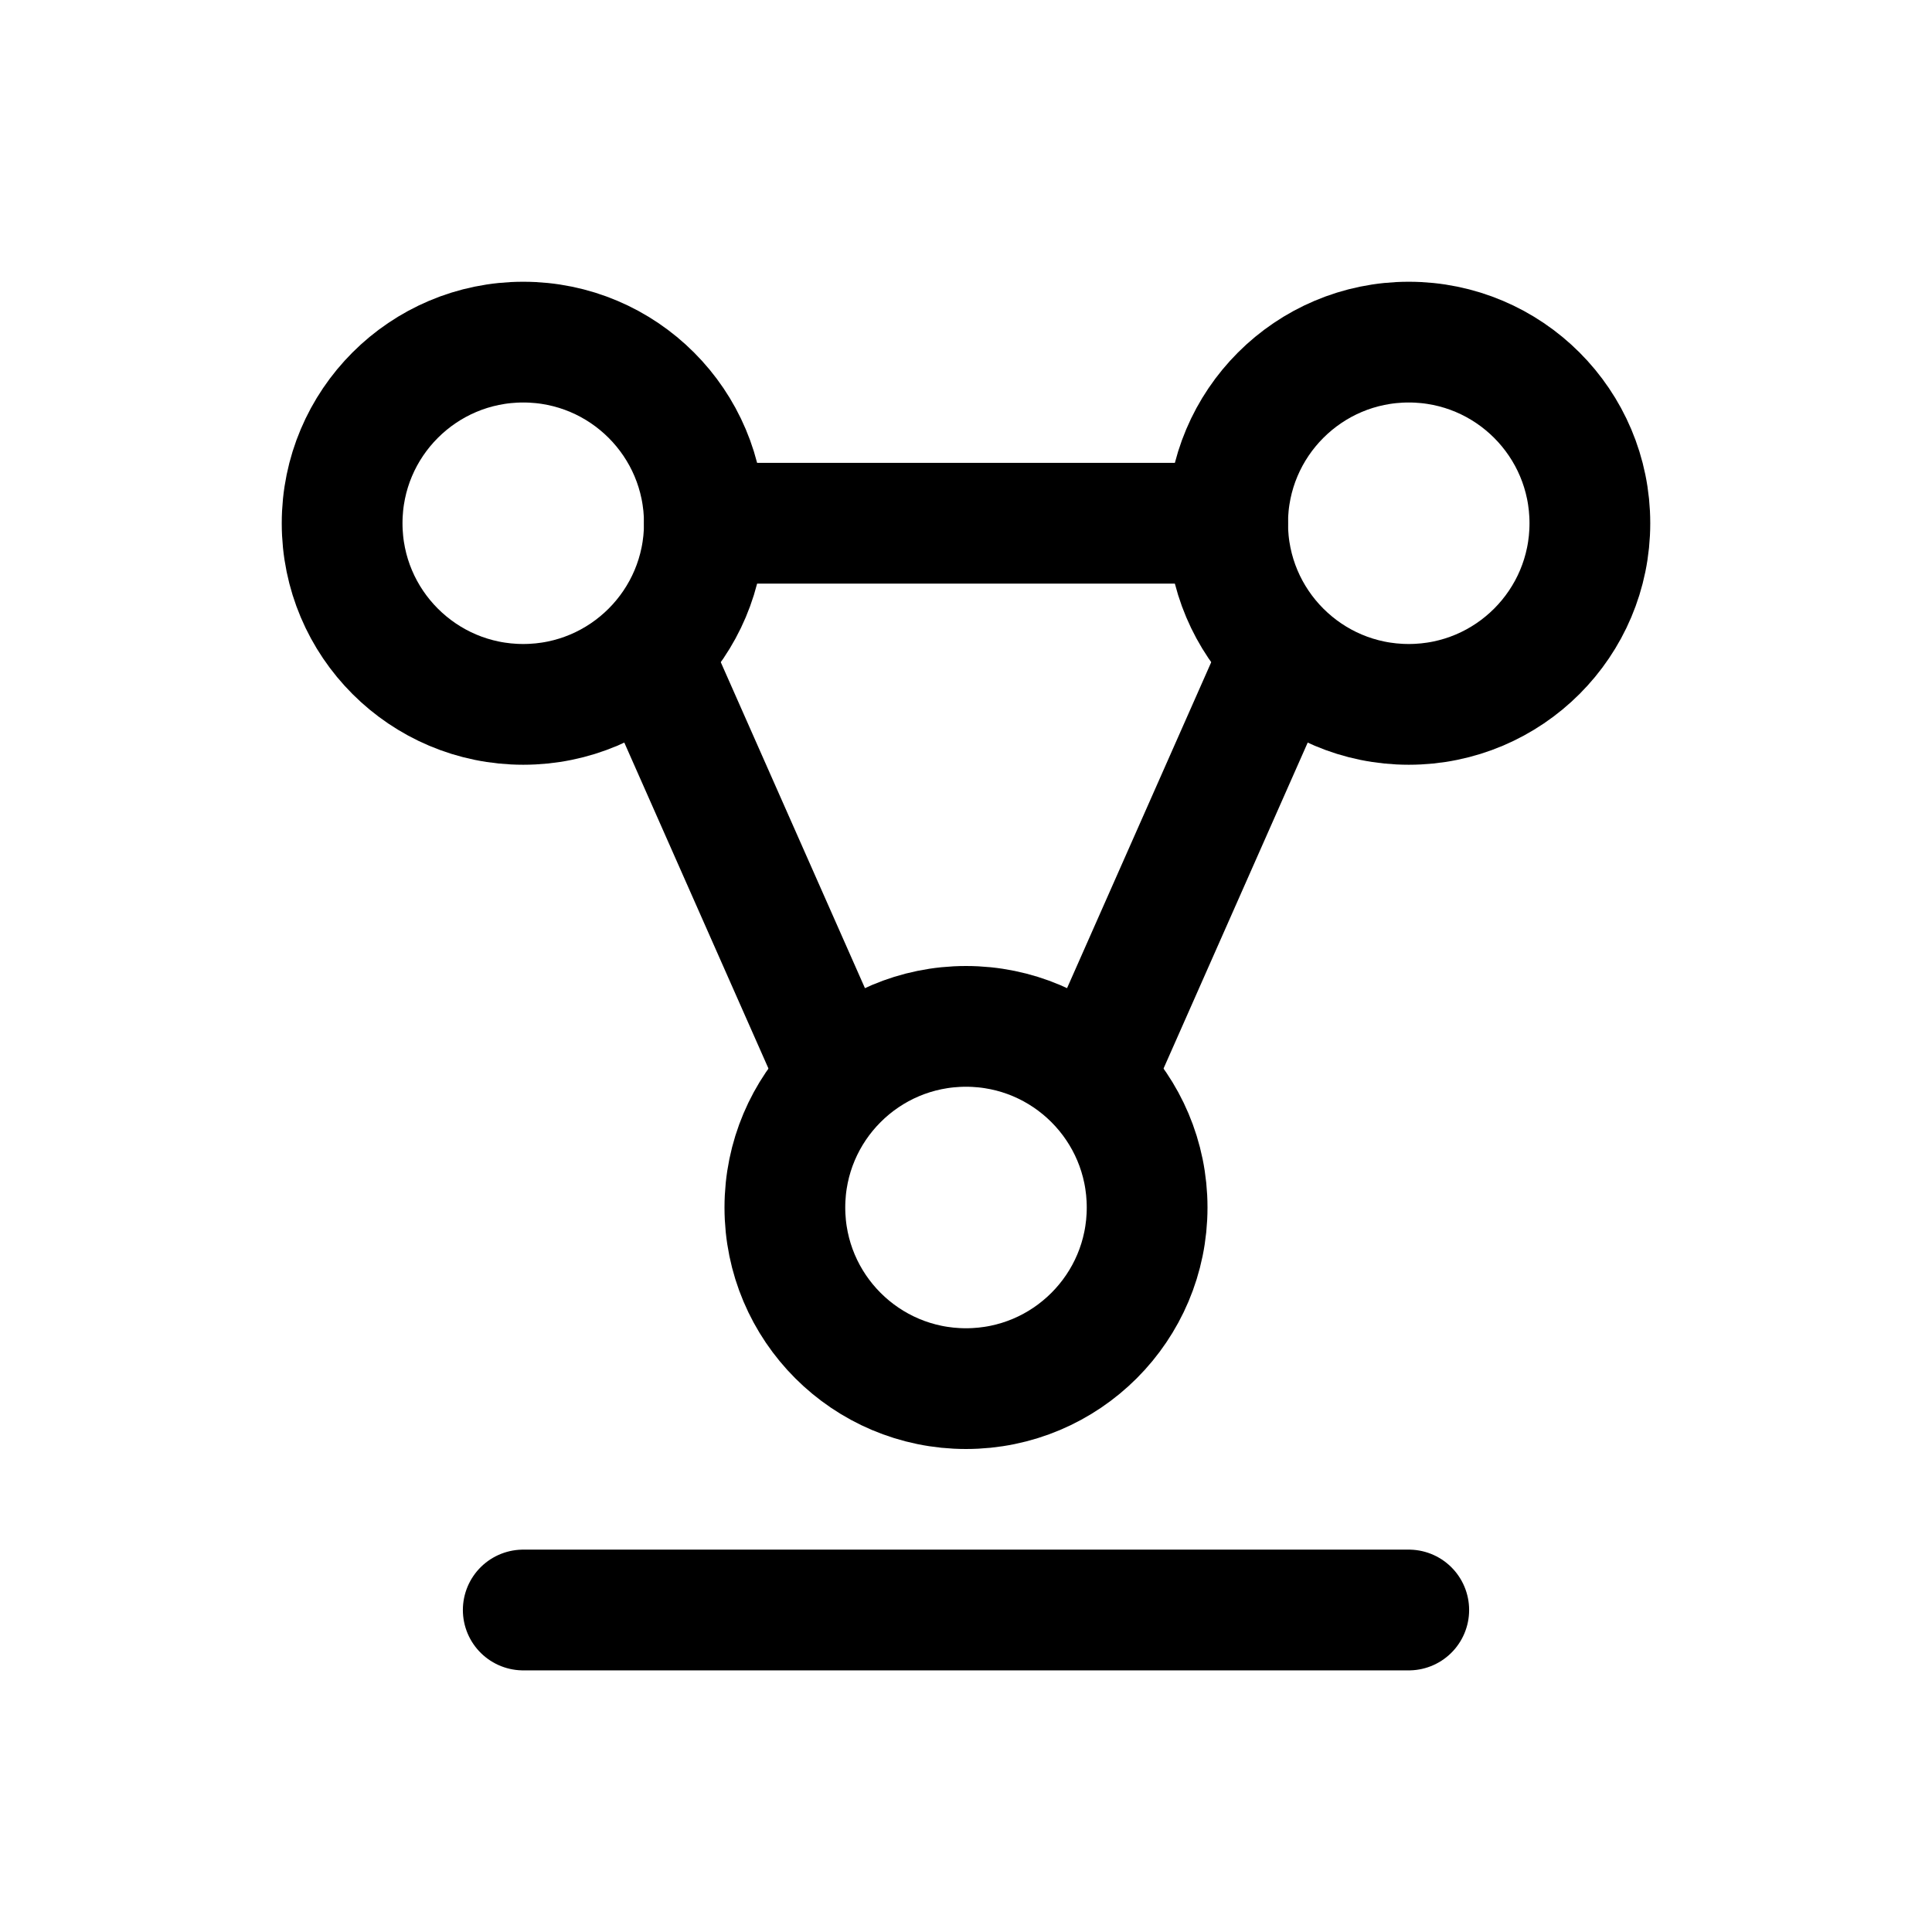
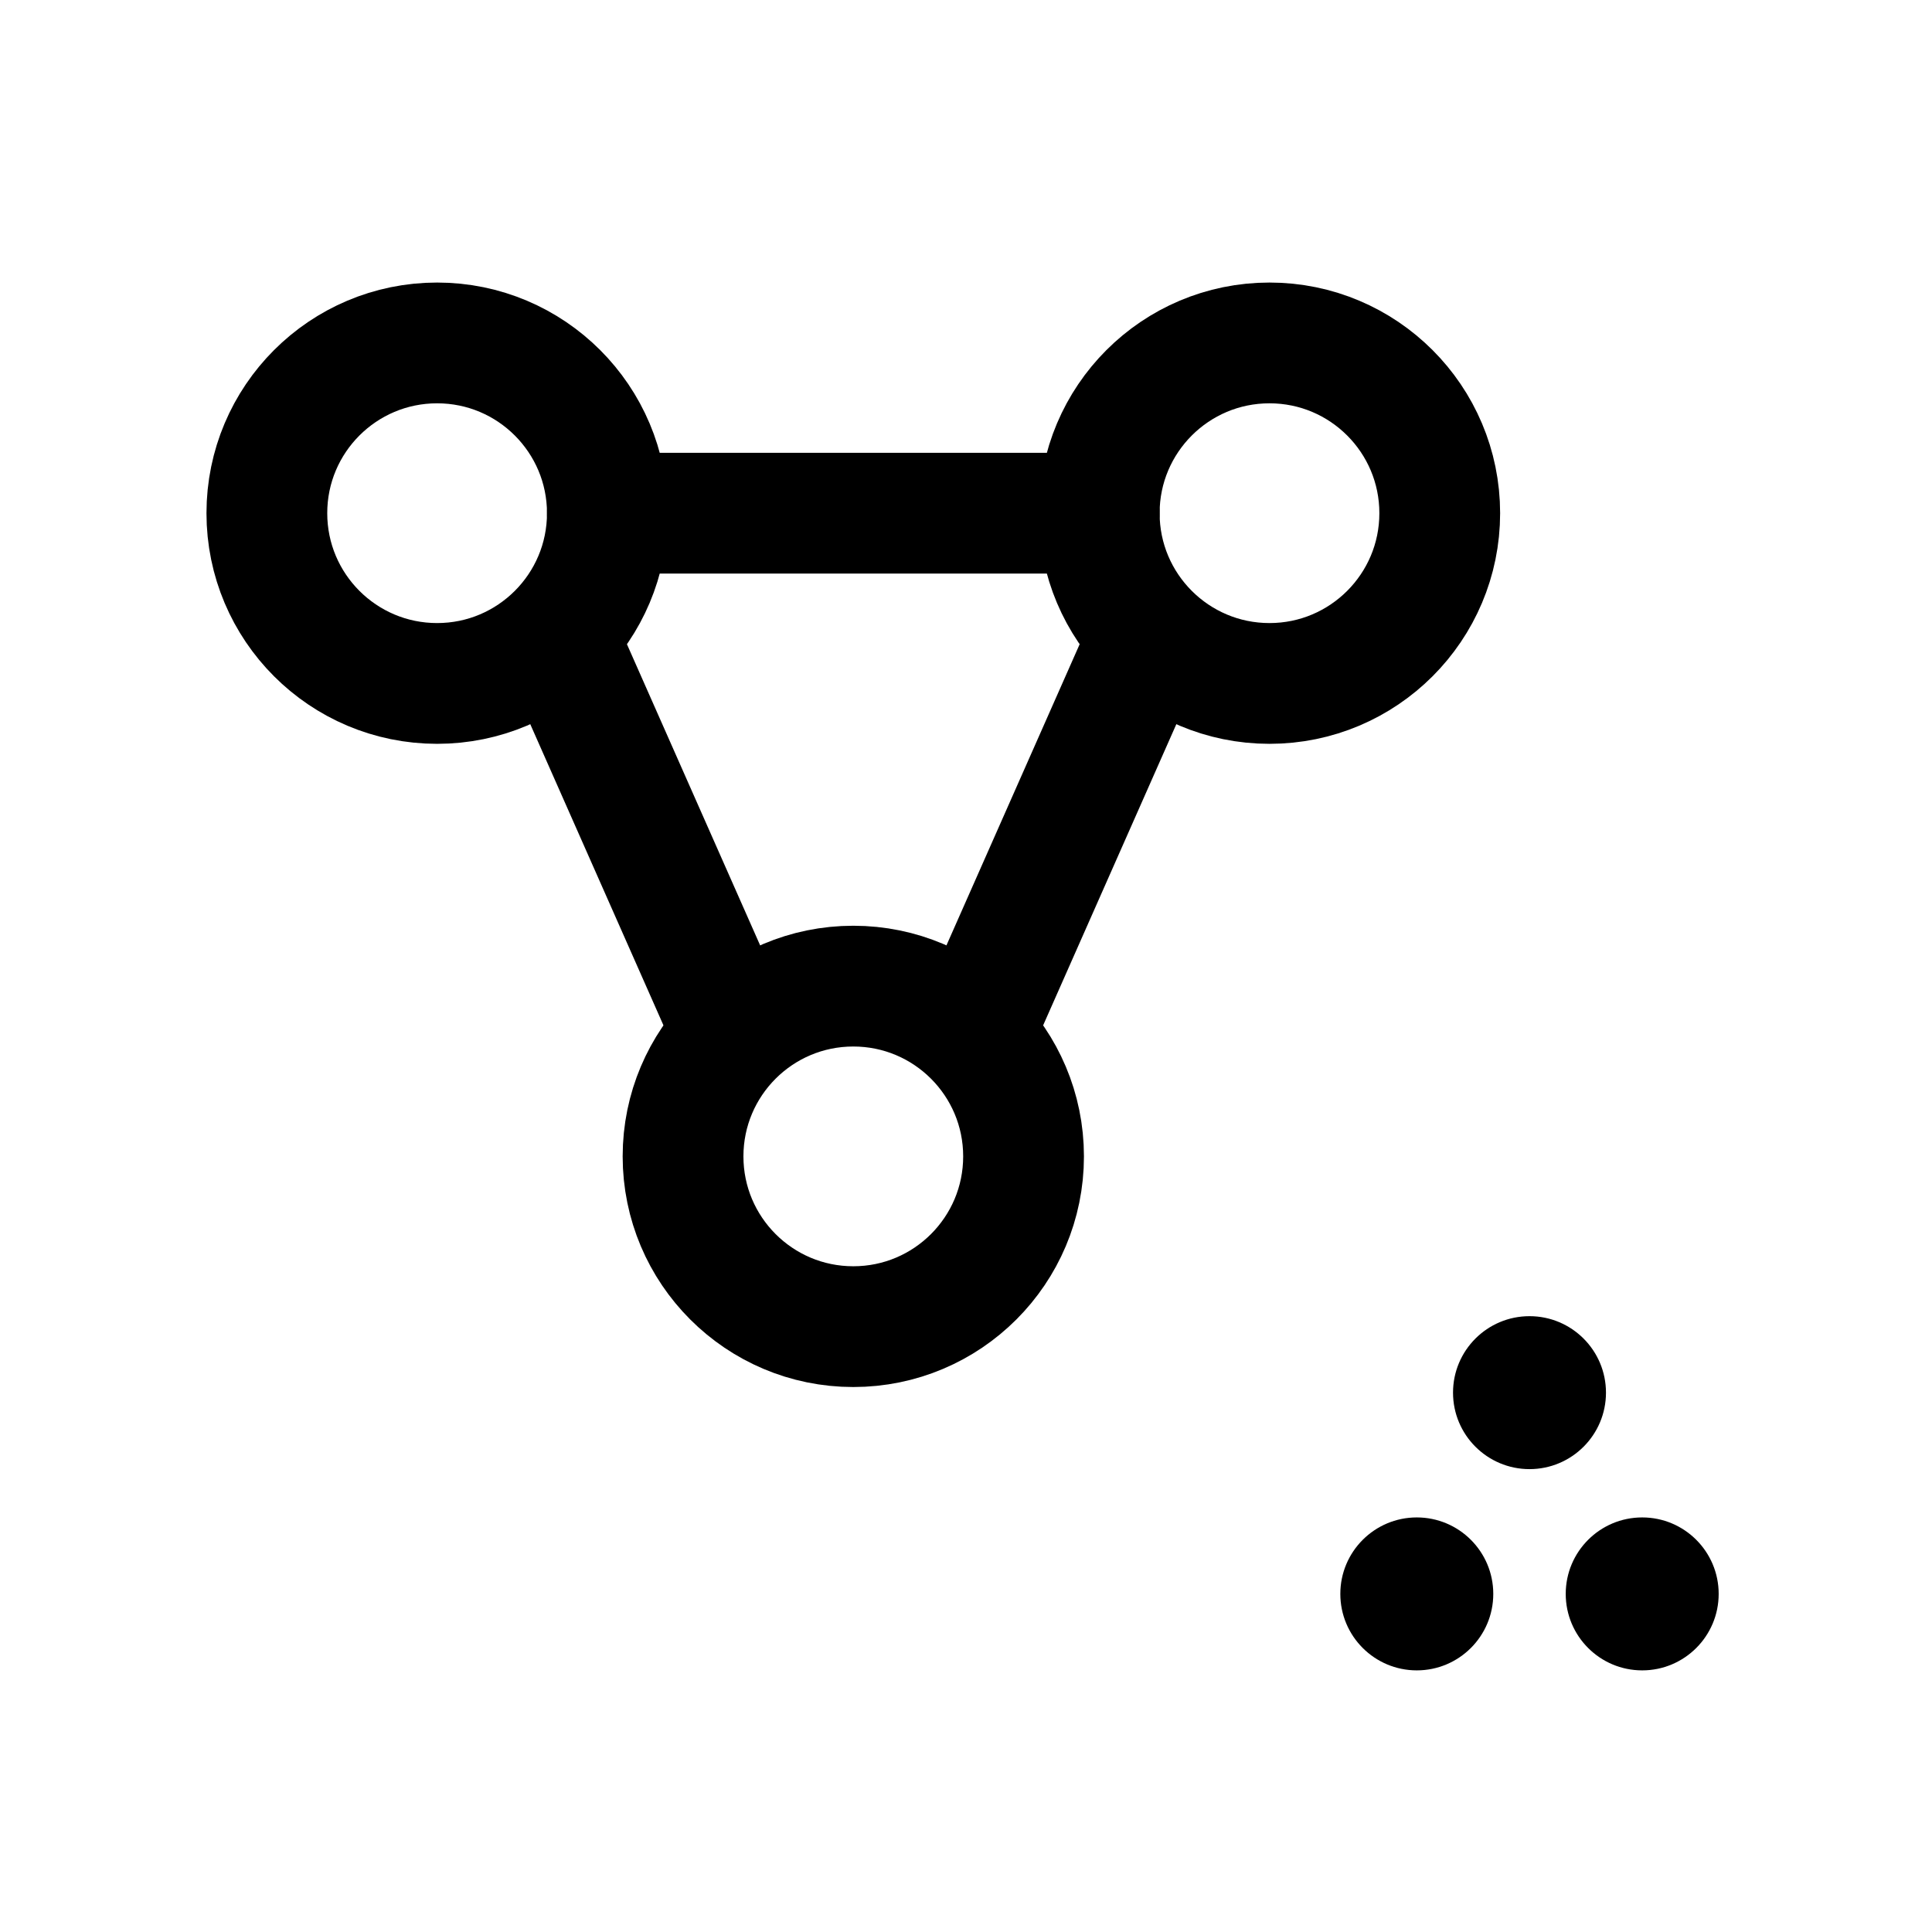
<svg xmlns="http://www.w3.org/2000/svg" viewBox="0 0 24 24" width="24" height="24" fill="none">
  <g stroke="currentColor" stroke-width="1.5" stroke-linecap="round" stroke-linejoin="round">
-     <circle cx="6.5" cy="6.5" r="2.25" />
-     <circle cx="17.5" cy="6.5" r="2.25" />
-     <circle cx="12" cy="15" r="2.25" />
-     <path d="M8.75 6.5h6.5M8.1 8.15 10.4 13.35M15.9 8.15 13.6 13.35" />
-     <path d="M6.5 20h11" />
+     <g transform="translate(-0.680 0.265) scale(0.94)" stroke-width="1.596">
+       <circle cx="6.5" cy="6.5" r="2.25" />
+       <circle cx="17.5" cy="6.5" r="2.25" />
+       <circle cx="12" cy="15" r="2.25" />
+       <path d="M8.75 6.5h6.5M8.1 8.15 10.4 13.35M15.9 8.15 13.6 13.35" />
+     </g>
+     <circle cx="17.6" cy="19.8" r="0.95" fill="currentColor" stroke="none" />
+     <circle cx="20.4" cy="19.8" r="0.95" fill="currentColor" stroke="none" />
+     <circle cx="19.0" cy="17.3" r="0.95" fill="currentColor" stroke="none" />
  </g>
</svg>
